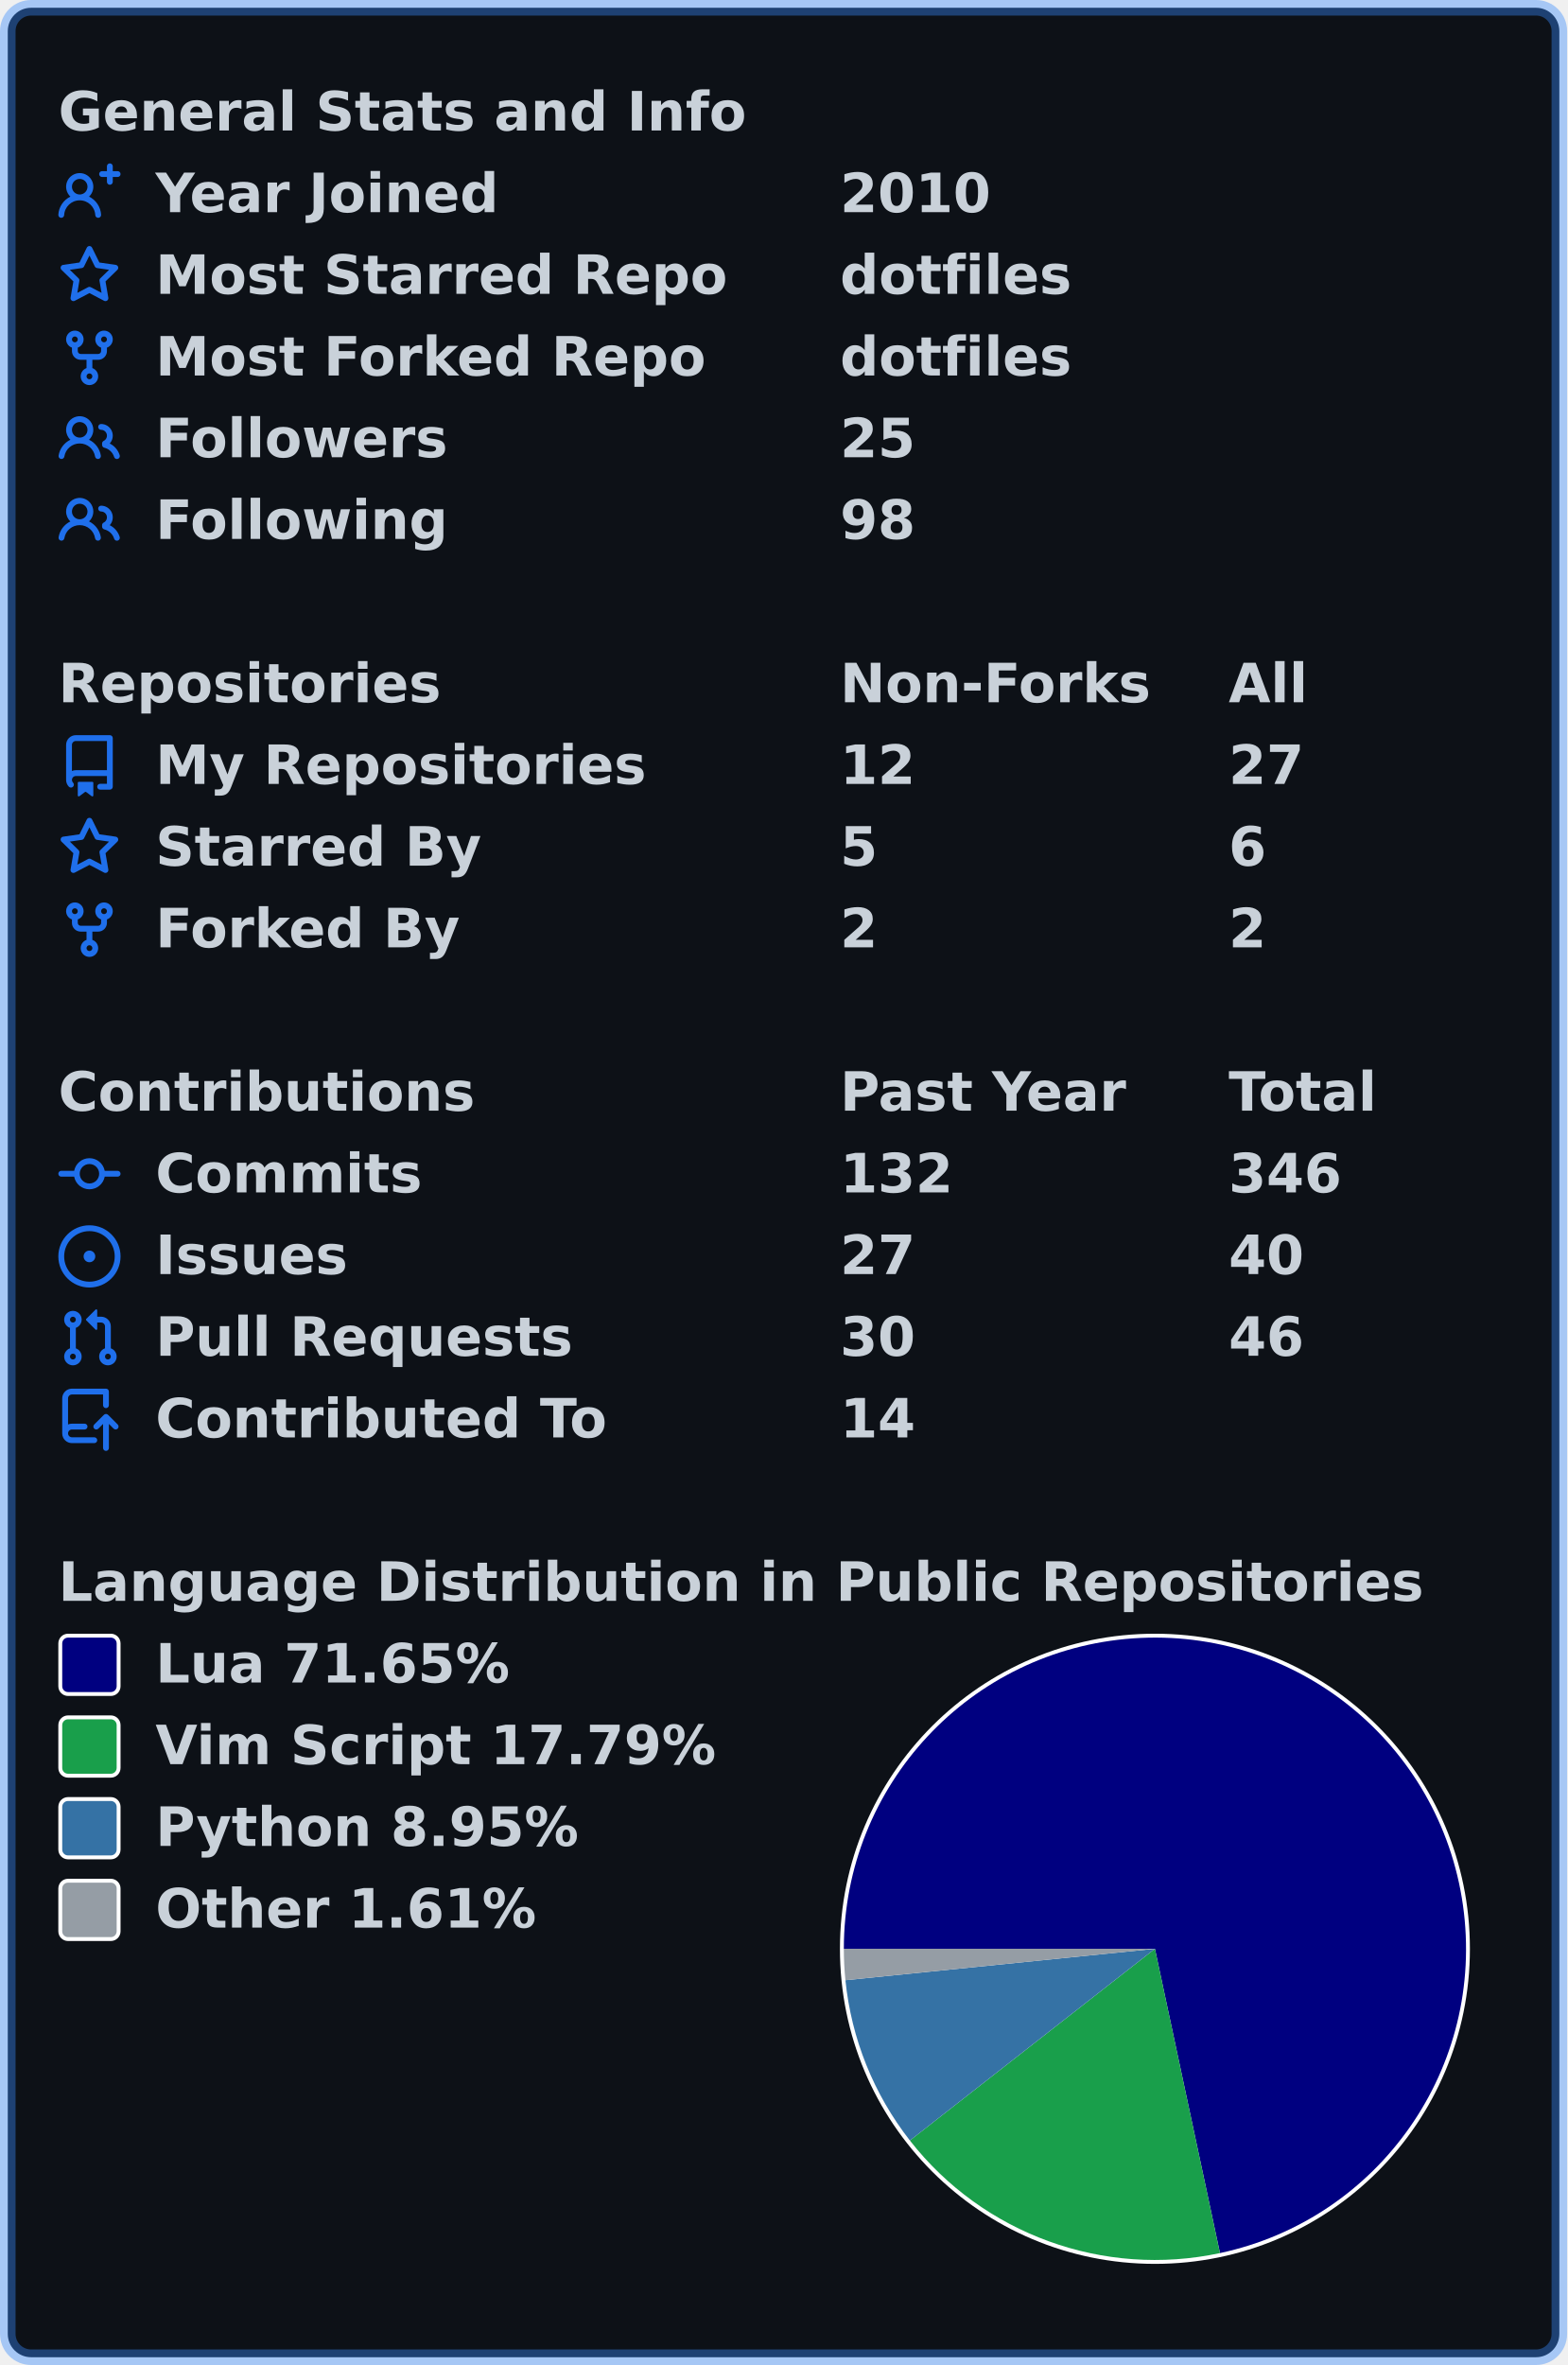
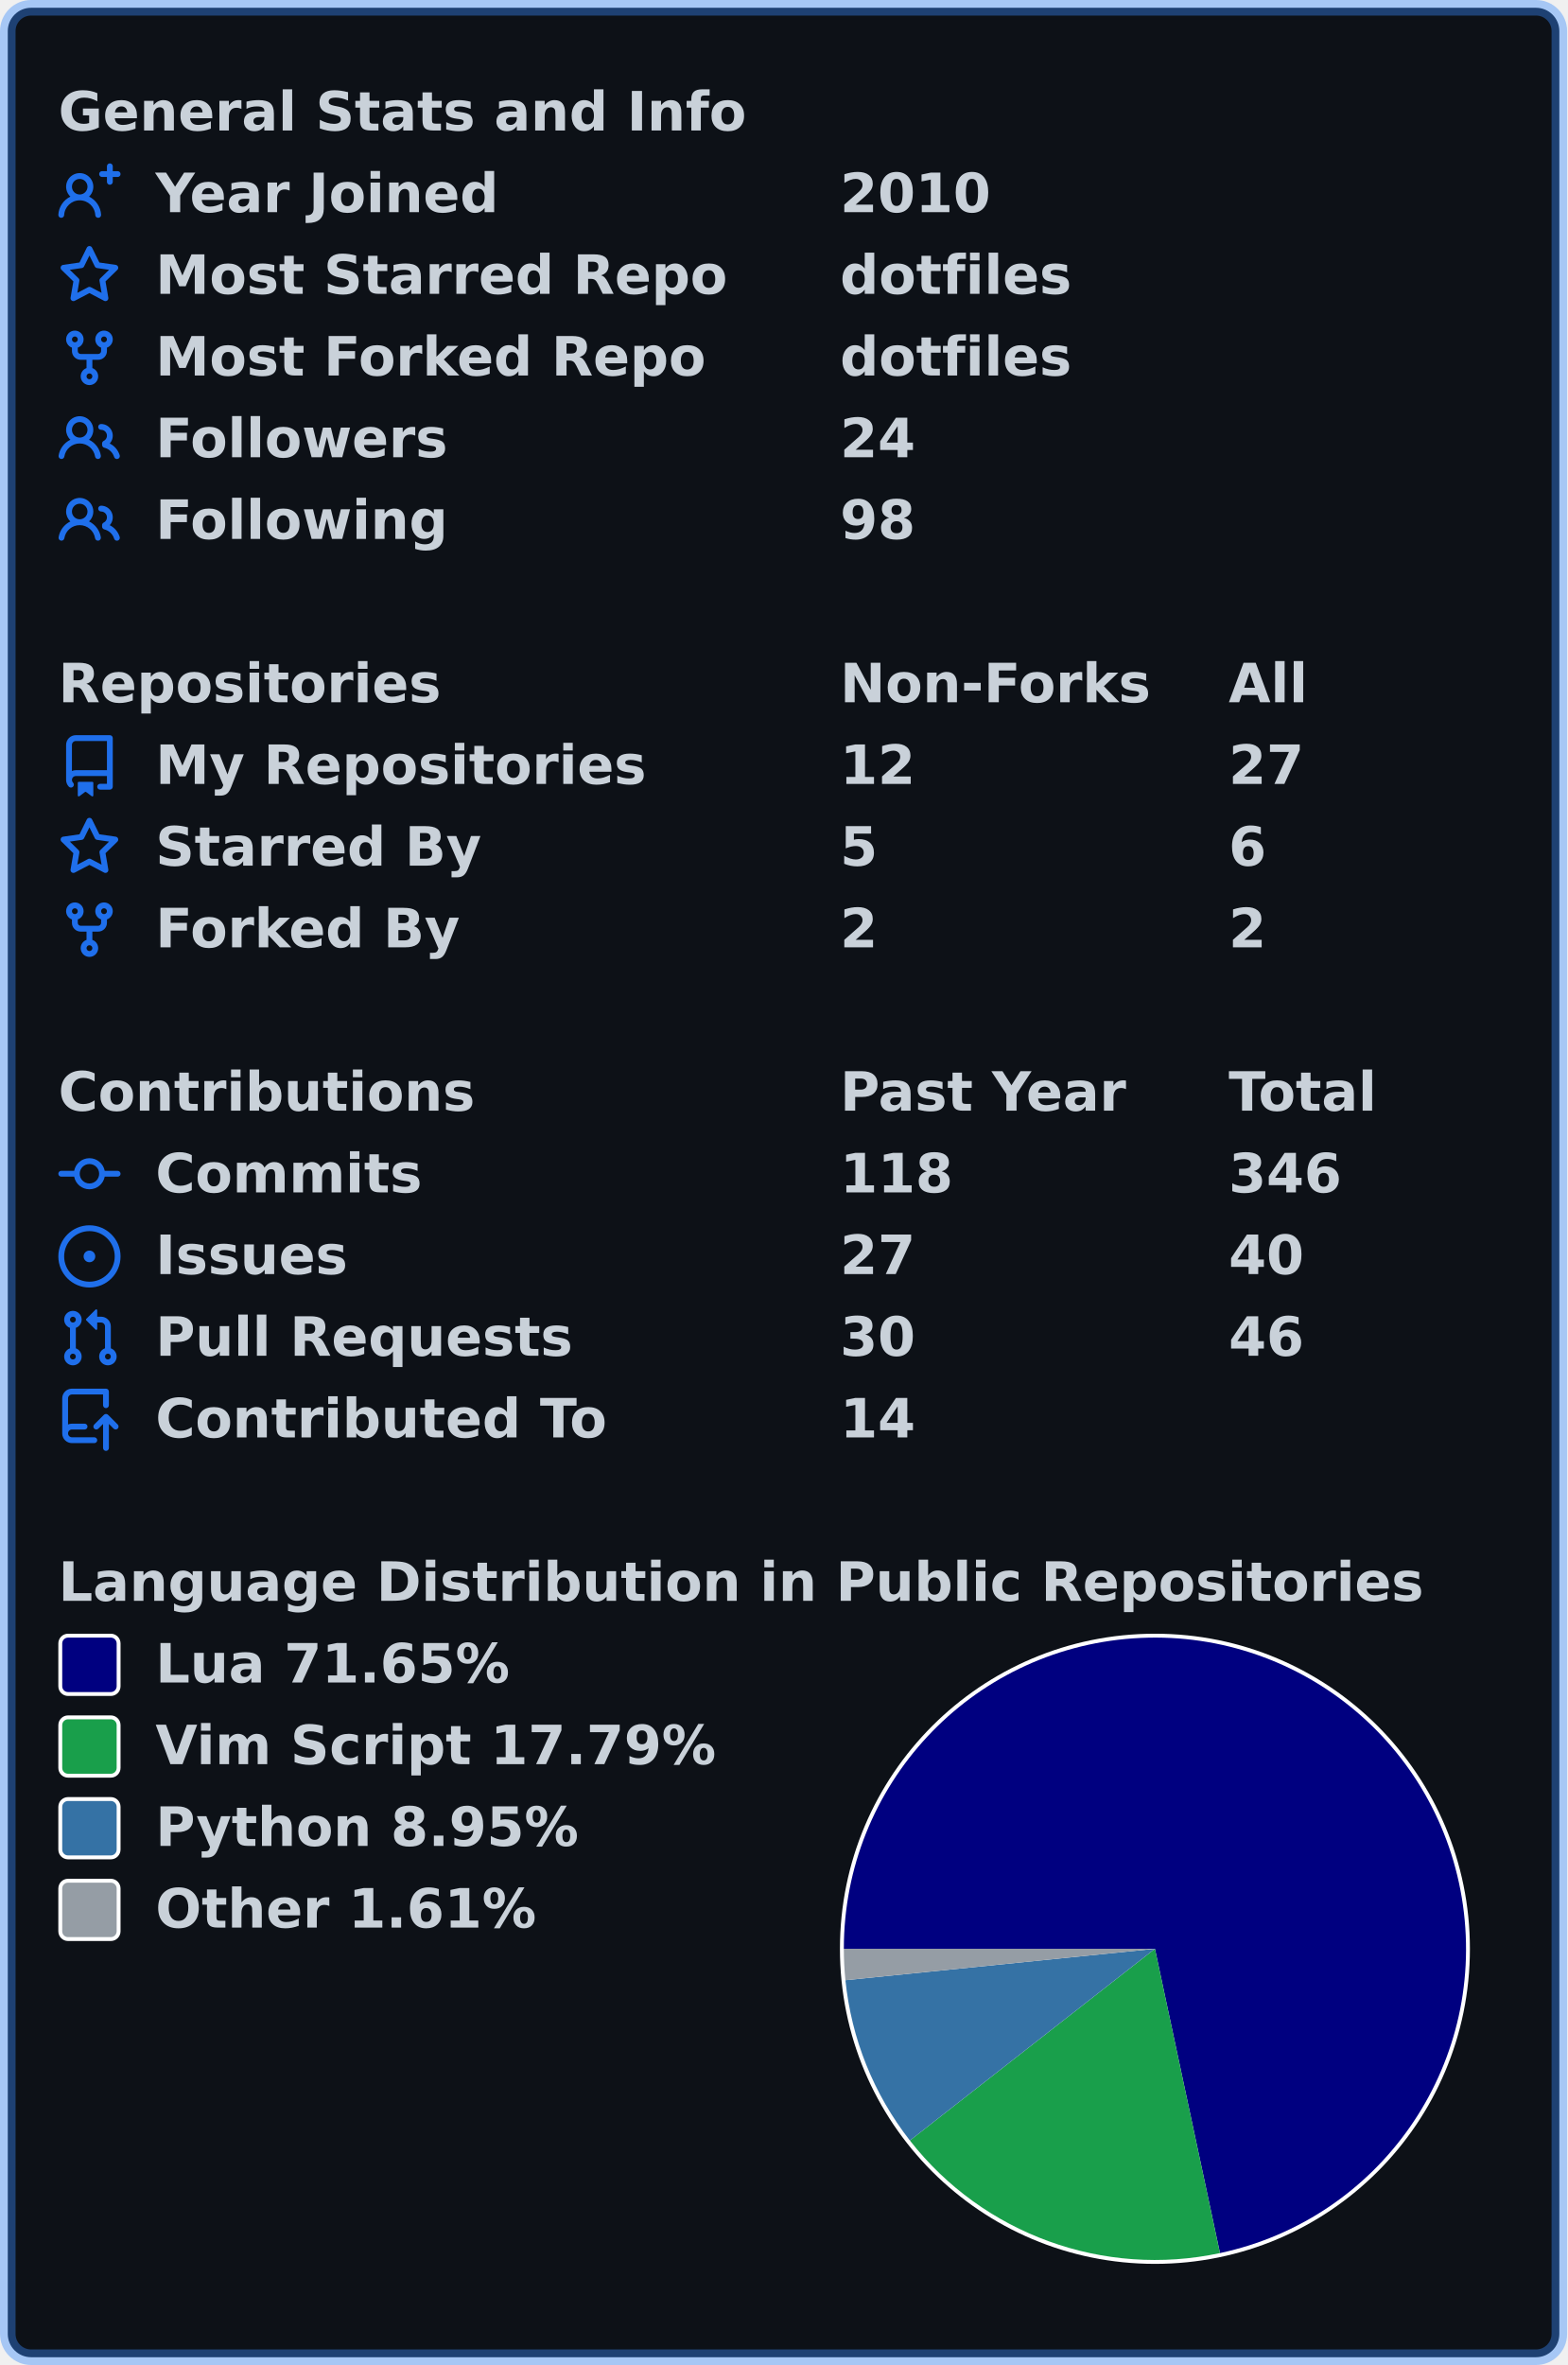
<svg xmlns="http://www.w3.org/2000/svg" width="403" height="608" viewBox="0 0 403 608" lang="en" xml:lang="en">
  <rect x="2" y="2" stroke-width="4" rx="6" width="399" height="604" stroke="rgba(56,139,253,0.4)" fill="#0d1117" />
  <g font-weight="600" font-size="110pt" font-family="Verdana,Geneva,DejaVu Sans,sans-serif" text-rendering="geometricPrecision">
    <g transform="translate(0, 21)" fill="#c9d1d9">
      <g transform="translate(15, 0)">
        <g transform="scale(0.095)">
          <text x="0" y="132" textLength="1851" lengthAdjust="spacingAndGlyphs">General Stats and Info</text>
        </g>
      </g>
      <g transform="translate(15, 21)">
        <path fill="#1f6feb" fill-rule="evenodd" d="M13.25 0a.75.75 0 01.75.75V2h1.25a.75.75 0 010 1.5H14v1.25a.75.75 0 01-1.5 0V3.5h-1.25a.75.75 0 010-1.5h1.25V.75a.75.75 0 01.75-.75zM5.5 4a2 2 0 100 4 2 2 0 000-4zm2.4 4.548a3.5 3.5 0 10-4.799 0 5.527 5.527 0 00-3.1 4.66.75.75 0 101.498.085A4.01 4.01 0 015.5 9.5a4.01 4.01 0 014.001 3.793.75.75 0 101.498-.086 5.527 5.527 0 00-3.1-4.659z" />
        <g transform="scale(0.095)">
          <text lengthAdjust="spacingAndGlyphs" textLength="932" x="263" y="132">Year Joined</text>
          <text lengthAdjust="spacingAndGlyphs" textLength="420" x="2116" y="132">2010</text>
        </g>
      </g>
      <g transform="translate(15, 42)">
        <path fill="#1f6feb" fill-rule="evenodd" d="M8 .25a.75.75 0 01.673.418l1.882 3.815 4.21.612a.75.75 0 01.416 1.279l-3.046 2.97.719 4.192a.75.75 0 01-1.088.791L8 12.347l-3.766 1.98a.75.75 0 01-1.088-.79l.72-4.194L.818 6.374a.75.75 0 01.416-1.28l4.21-.611L7.327.668A.75.75 0 018 .25zm0 2.445L6.615 5.5a.75.75 0 01-.564.41l-3.097.45 2.24 2.184a.75.75 0 01.216.664l-.528 3.084 2.769-1.456a.75.75 0 01.698 0l2.77 1.456-.53-3.084a.75.75 0 01.216-.664l2.24-2.183-3.096-.45a.75.75 0 01-.564-.41L8 2.694v.001z" />
        <g transform="scale(0.095)">
          <text lengthAdjust="spacingAndGlyphs" textLength="1532" x="263" y="132">Most Starred Repo</text>
          <text lengthAdjust="spacingAndGlyphs" textLength="609" x="2116" y="132">dotfiles</text>
        </g>
      </g>
      <g transform="translate(15, 63)">
        <path fill="#1f6feb" fill-rule="evenodd" d="M5 3.25a.75.75 0 11-1.5 0 .75.75 0 011.5 0zm0 2.122a2.25 2.25 0 10-1.5 0v.878A2.25 2.25 0 005.75 8.5h1.5v2.128a2.251 2.251 0 101.5 0V8.5h1.5a2.25 2.25 0 002.25-2.25v-.878a2.25 2.25 0 10-1.5 0v.878a.75.75 0 01-.75.75h-4.5A.75.75 0 015 6.25v-.878zm3.75 7.378a.75.75 0 11-1.5 0 .75.75 0 011.5 0zm3-8.75a.75.75 0 100-1.5.75.75 0 000 1.5z" />
        <g transform="scale(0.095)">
          <text lengthAdjust="spacingAndGlyphs" textLength="1485" x="263" y="132">Most Forked Repo</text>
          <text lengthAdjust="spacingAndGlyphs" textLength="609" x="2116" y="132">dotfiles</text>
        </g>
      </g>
      <g transform="translate(15, 84)">
        <path fill="#1f6feb" fill-rule="evenodd" d="M5.5 3.5a2 2 0 100 4 2 2 0 000-4zM2 5.5a3.5 3.5 0 115.898 2.549 5.507 5.507 0 013.034 4.084.75.75 0 11-1.482.235 4.001 4.001 0 00-7.9 0 .75.75 0 01-1.482-.236A5.507 5.507 0 013.102 8.05 3.49 3.49 0 012 5.5zM11 4a.75.75 0 100 1.5 1.5 1.5 0 01.666 2.844.75.75 0 00-.416.672v.352a.75.75 0 00.574.73c1.2.289 2.162 1.2 2.522 2.372a.75.75 0 101.434-.44 5.01 5.01 0 00-2.56-3.012A3 3 0 0011 4z" />
        <g transform="scale(0.095)">
          <text lengthAdjust="spacingAndGlyphs" textLength="778" x="263" y="132">Followers</text>
-           <text lengthAdjust="spacingAndGlyphs" textLength="210" x="2116" y="132">25</text>
+           <text lengthAdjust="spacingAndGlyphs" textLength="210" x="2116" y="132">24</text>
        </g>
      </g>
      <g transform="translate(15, 105)">
        <path fill="#1f6feb" fill-rule="evenodd" d="M5.5 3.5a2 2 0 100 4 2 2 0 000-4zM2 5.5a3.5 3.5 0 115.898 2.549 5.507 5.507 0 013.034 4.084.75.75 0 11-1.482.235 4.001 4.001 0 00-7.9 0 .75.75 0 01-1.482-.236A5.507 5.507 0 013.102 8.05 3.49 3.49 0 012 5.5zM11 4a.75.75 0 100 1.5 1.5 1.5 0 01.666 2.844.75.75 0 00-.416.672v.352a.75.75 0 00.574.73c1.2.289 2.162 1.2 2.522 2.372a.75.75 0 101.434-.44 5.01 5.01 0 00-2.56-3.012A3 3 0 0011 4z" />
        <g transform="scale(0.095)">
          <text lengthAdjust="spacingAndGlyphs" textLength="780" x="263" y="132">Following</text>
          <text lengthAdjust="spacingAndGlyphs" textLength="210" x="2116" y="132">98</text>
        </g>
      </g>
    </g>
    <g transform="translate(0, 168)" fill="#c9d1d9">
      <g transform="translate(15, 0)">
        <g transform="scale(0.095)">
          <text x="0" y="132" textLength="1020" lengthAdjust="spacingAndGlyphs">Repositories</text>
          <text x="2116" y="132" textLength="832" lengthAdjust="spacingAndGlyphs">Non-Forks</text>
          <text x="3168" y="132" textLength="206" lengthAdjust="spacingAndGlyphs">All</text>
        </g>
      </g>
      <g transform="translate(15, 21)">
        <path fill="#1f6feb" fill-rule="evenodd" d="M2 2.5A2.5 2.5 0 014.5 0h8.75a.75.75 0 01.75.75v12.5a.75.75 0 01-.75.75h-2.5a.75.75 0 110-1.5h1.75v-2h-8a1 1 0 00-.714 1.7.75.75 0 01-1.072 1.05A2.495 2.495 0 012 11.5v-9zm10.5-1V9h-8c-.356 0-.694.074-1 .208V2.5a1 1 0 011-1h8zM5 12.25v3.25a.25.25 0 00.4.2l1.45-1.087a.25.25 0 01.3 0L8.6 15.7a.25.25 0 00.4-.2v-3.25a.25.25 0 00-.25-.25h-3.5a.25.25 0 00-.25.25z" />
        <g transform="scale(0.095)">
          <text lengthAdjust="spacingAndGlyphs" textLength="1312" x="263" y="132">My Repositories</text>
          <text lengthAdjust="spacingAndGlyphs" textLength="210" x="2116" y="132">12</text>
          <text lengthAdjust="spacingAndGlyphs" textLength="210" x="3168" y="132">27</text>
        </g>
      </g>
      <g transform="translate(15, 42)">
        <path fill="#1f6feb" fill-rule="evenodd" d="M8 .25a.75.75 0 01.673.418l1.882 3.815 4.21.612a.75.75 0 01.416 1.279l-3.046 2.97.719 4.192a.75.75 0 01-1.088.791L8 12.347l-3.766 1.98a.75.75 0 01-1.088-.79l.72-4.194L.818 6.374a.75.75 0 01.416-1.28l4.21-.611L7.327.668A.75.75 0 018 .25zm0 2.445L6.615 5.5a.75.75 0 01-.564.41l-3.097.45 2.24 2.184a.75.75 0 01.216.664l-.528 3.084 2.769-1.456a.75.75 0 01.698 0l2.77 1.456-.53-3.084a.75.75 0 01.216-.664l2.24-2.183-3.096-.45a.75.75 0 01-.564-.41L8 2.694v.001z" />
        <g transform="scale(0.095)">
          <text lengthAdjust="spacingAndGlyphs" textLength="874" x="263" y="132">Starred By</text>
          <text lengthAdjust="spacingAndGlyphs" textLength="105" x="2116" y="132">5</text>
          <text lengthAdjust="spacingAndGlyphs" textLength="105" x="3168" y="132">6</text>
        </g>
      </g>
      <g transform="translate(15, 63)">
        <path fill="#1f6feb" fill-rule="evenodd" d="M5 3.25a.75.75 0 11-1.5 0 .75.75 0 011.5 0zm0 2.122a2.25 2.25 0 10-1.5 0v.878A2.25 2.25 0 005.75 8.5h1.5v2.128a2.251 2.251 0 101.5 0V8.5h1.5a2.25 2.25 0 002.25-2.25v-.878a2.25 2.25 0 10-1.5 0v.878a.75.75 0 01-.75.75h-4.5A.75.75 0 015 6.25v-.878zm3.75 7.378a.75.75 0 11-1.5 0 .75.75 0 011.5 0zm3-8.75a.75.75 0 100-1.5.75.75 0 000 1.5z" />
        <g transform="scale(0.095)">
          <text lengthAdjust="spacingAndGlyphs" textLength="828" x="263" y="132">Forked By</text>
          <text lengthAdjust="spacingAndGlyphs" textLength="105" x="2116" y="132">2</text>
          <text lengthAdjust="spacingAndGlyphs" textLength="105" x="3168" y="132">2</text>
        </g>
      </g>
    </g>
    <g transform="translate(0, 273)" fill="#c9d1d9">
      <g transform="translate(15, 0)">
        <g transform="scale(0.095)">
          <text x="0" y="132" textLength="1112" lengthAdjust="spacingAndGlyphs">Contributions</text>
          <text x="2116" y="132" textLength="774" lengthAdjust="spacingAndGlyphs">Past Year</text>
          <text x="3168" y="132" textLength="414" lengthAdjust="spacingAndGlyphs">Total</text>
        </g>
      </g>
      <g transform="translate(15, 21)">
        <path fill="#1f6feb" fill-rule="evenodd" d="M10.5 7.75a2.5 2.5 0 11-5 0 2.5 2.5 0 015 0zm1.43.75a4.002 4.002 0 01-7.86 0H.75a.75.75 0 110-1.5h3.32a4.001 4.001 0 017.86 0h3.32a.75.75 0 110 1.5h-3.32z" />
        <g transform="scale(0.095)">
          <text lengthAdjust="spacingAndGlyphs" textLength="734" x="263" y="132">Commits</text>
-           <text lengthAdjust="spacingAndGlyphs" textLength="315" x="2116" y="132">132</text>
+           <text lengthAdjust="spacingAndGlyphs" textLength="315" x="2116" y="132">118</text>
          <text lengthAdjust="spacingAndGlyphs" textLength="315" x="3168" y="132">346</text>
        </g>
      </g>
      <g transform="translate(15, 42)">
        <path fill="#1f6feb" d="M8 9.5a1.5 1.5 0 100-3 1.5 1.5 0 000 3z" />
        <path fill="#1f6feb" fill-rule="evenodd" d="M8 0a8 8 0 100 16A8 8 0 008 0zM1.5 8a6.5 6.5 0 1113 0 6.5 6.5 0 01-13 0z" />
        <g transform="scale(0.095)">
          <text lengthAdjust="spacingAndGlyphs" textLength="512" x="263" y="132">Issues</text>
          <text lengthAdjust="spacingAndGlyphs" textLength="210" x="2116" y="132">27</text>
          <text lengthAdjust="spacingAndGlyphs" textLength="210" x="3168" y="132">40</text>
        </g>
      </g>
      <g transform="translate(15, 63)">
        <path fill="#1f6feb" fill-rule="evenodd" d="M7.177 3.073L9.573.677A.25.25 0 0110 .854v4.792a.25.25 0 01-.427.177L7.177 3.427a.25.25 0 010-.354zM3.75 2.5a.75.75 0 100 1.5.75.75 0 000-1.5zm-2.25.75a2.25 2.25 0 113 2.122v5.256a2.251 2.251 0 11-1.5 0V5.372A2.25 2.25 0 011.5 3.25zM11 2.5h-1V4h1a1 1 0 011 1v5.628a2.251 2.251 0 101.5 0V5A2.5 2.5 0 0011 2.5zm1 10.25a.75.75 0 111.5 0 .75.75 0 01-1.5 0zM3.75 12a.75.75 0 100 1.5.75.75 0 000-1.5z" />
        <g transform="scale(0.095)">
          <text lengthAdjust="spacingAndGlyphs" textLength="1113" x="263" y="132">Pull Requests</text>
          <text lengthAdjust="spacingAndGlyphs" textLength="210" x="2116" y="132">30</text>
          <text lengthAdjust="spacingAndGlyphs" textLength="210" x="3168" y="132">46</text>
        </g>
      </g>
      <g transform="translate(15, 84)">
        <path fill="#1f6feb" fill-rule="evenodd" d="M1 2.5A2.5 2.5 0 013.5 0h8.75a.75.75 0 01.75.75v3.5a.75.75 0 01-1.5 0V1.5h-8a1 1 0 00-1 1v6.708A2.492 2.492 0 013.5 9h3.25a.75.75 0 010 1.5H3.5a1 1 0 100 2h5.75a.75.75 0 010 1.5H3.5A2.5 2.5 0 011 11.5v-9zm13.23 7.79a.75.75 0 001.06-1.06l-2.505-2.505a.75.75 0 00-1.06 0L9.22 9.229a.75.75 0 001.06 1.061l1.225-1.224v6.184a.75.75 0 001.5 0V9.066l1.224 1.224z" />
        <g transform="scale(0.095)">
          <text lengthAdjust="spacingAndGlyphs" textLength="1234" x="263" y="132">Contributed To</text>
          <text lengthAdjust="spacingAndGlyphs" textLength="210" x="2116" y="132">14</text>
        </g>
      </g>
    </g>
    <g transform="translate(0, 399)" fill="#c9d1d9">
      <g transform="translate(15, 0)">
        <g transform="scale(0.095)">
          <text x="0" y="132" textLength="3652" lengthAdjust="spacingAndGlyphs">Language Distribution in Public Repositories</text>
        </g>
      </g>
      <g transform="translate(216, 21)">
        <circle cx="81" cy="81" r="81" fill="#ffffff" />
      </g>
      <g transform="translate(217, 22)">
        <path fill-rule="evenodd" fill="#000080" d="M 0.0,80 A 80 80 0 1 1 96.729 158.231 L 80,80 Z" />
        <path fill-rule="evenodd" fill="#199f4b" d="M 96.729,158.231 A 80 80 0 0 1 16.985 129.286 L 80,80 Z" />
        <path fill-rule="evenodd" fill="#3572A5" d="M 16.985,129.286 A 80 80 0 0 1 0.408 88.074 L 80,80 Z" />
        <path fill-rule="evenodd" fill="#959da5" d="M 0.408,88.074 A 80 80 0 0 1 0.0 80 L 80,80 Z" />
      </g>
      <g transform="translate(15, 21)">
        <rect x="0.5" y="0.5" rx="2" width="15" height="15" fill="#000080" stroke-width="1" stroke="#ffffff" />
        <text transform="scale(0.095)" x="263" y="132" textLength="980" lengthAdjust="spacingAndGlyphs">Lua 71.65%</text>
      </g>
      <g transform="translate(15, 42)">
        <rect x="0.5" y="0.5" rx="2" width="15" height="15" fill="#199f4b" stroke-width="1" stroke="#ffffff" />
        <text transform="scale(0.095)" x="263" y="132" textLength="1533" lengthAdjust="spacingAndGlyphs">Vim Script 17.79%</text>
      </g>
      <g transform="translate(15, 63)">
        <rect x="0.5" y="0.5" rx="2" width="15" height="15" fill="#3572A5" stroke-width="1" stroke="#ffffff" />
        <text transform="scale(0.095)" x="263" y="132" textLength="1149" lengthAdjust="spacingAndGlyphs">Python 8.95%</text>
      </g>
      <g transform="translate(15, 84)">
        <rect x="0.5" y="0.5" rx="2" width="15" height="15" fill="#959da5" stroke-width="1" stroke="#ffffff" />
        <text transform="scale(0.095)" x="263" y="132" textLength="1047" lengthAdjust="spacingAndGlyphs">Other 1.61%</text>
      </g>
    </g>
  </g>
</svg>
